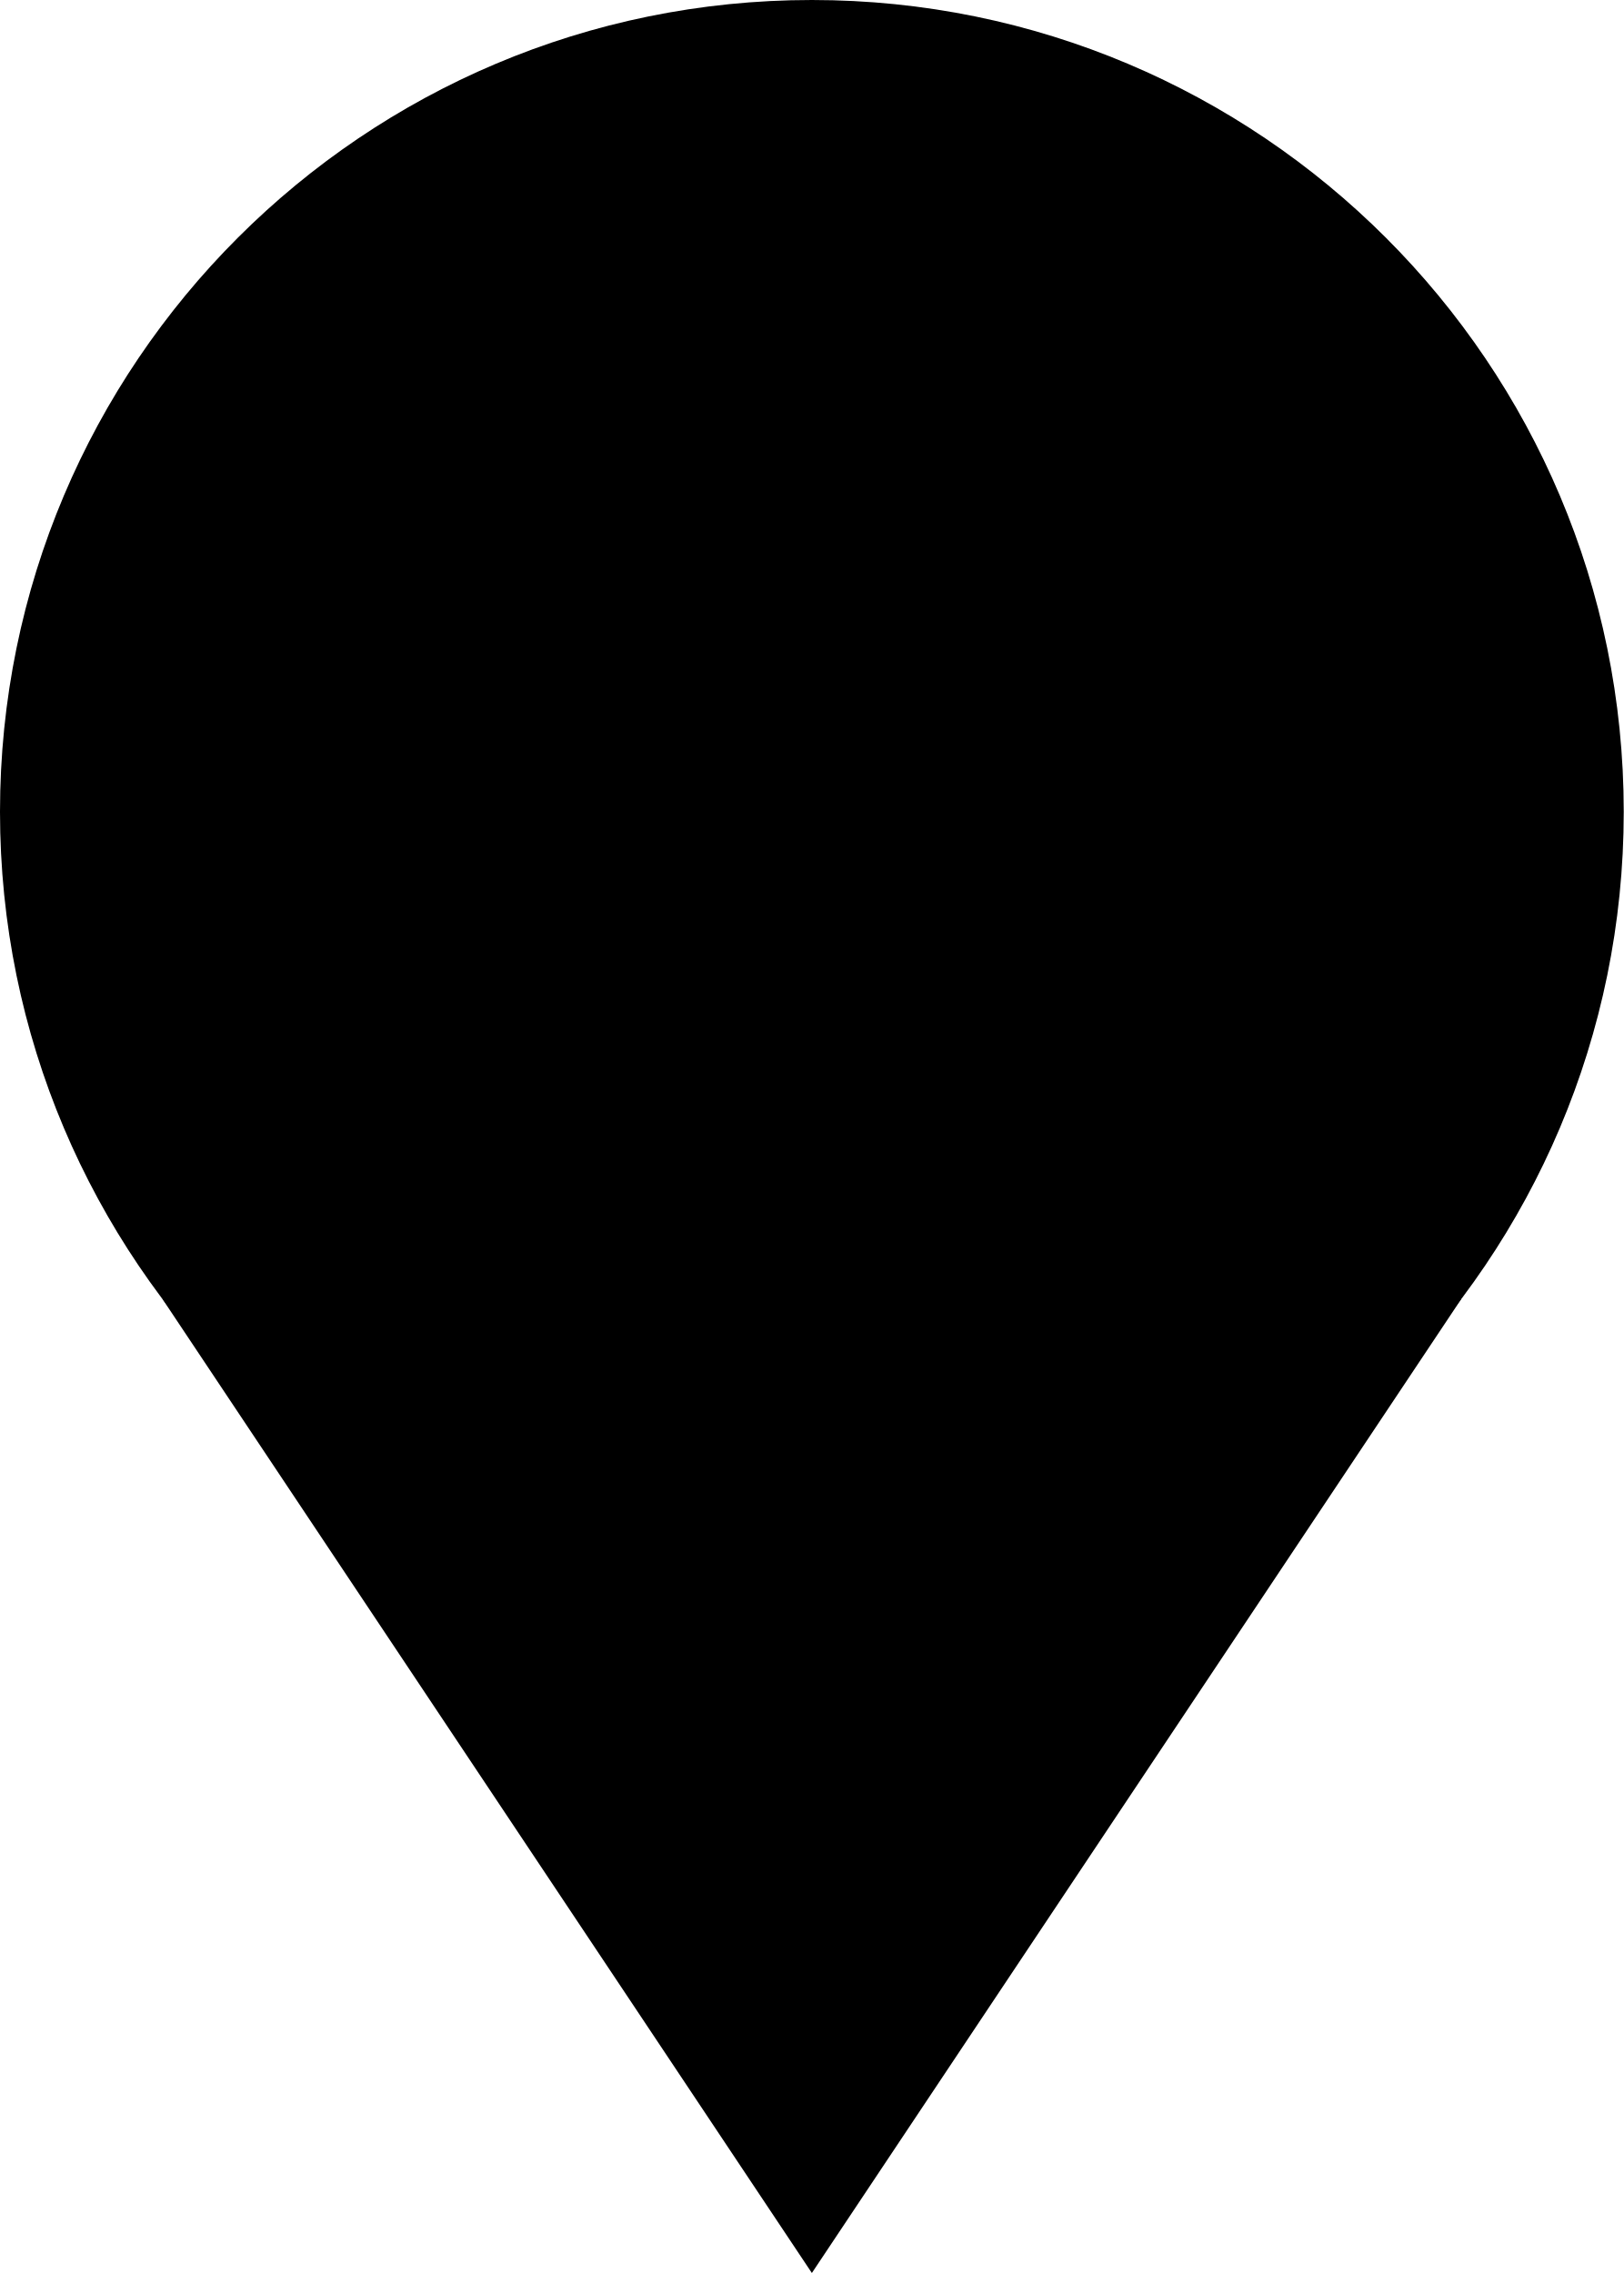
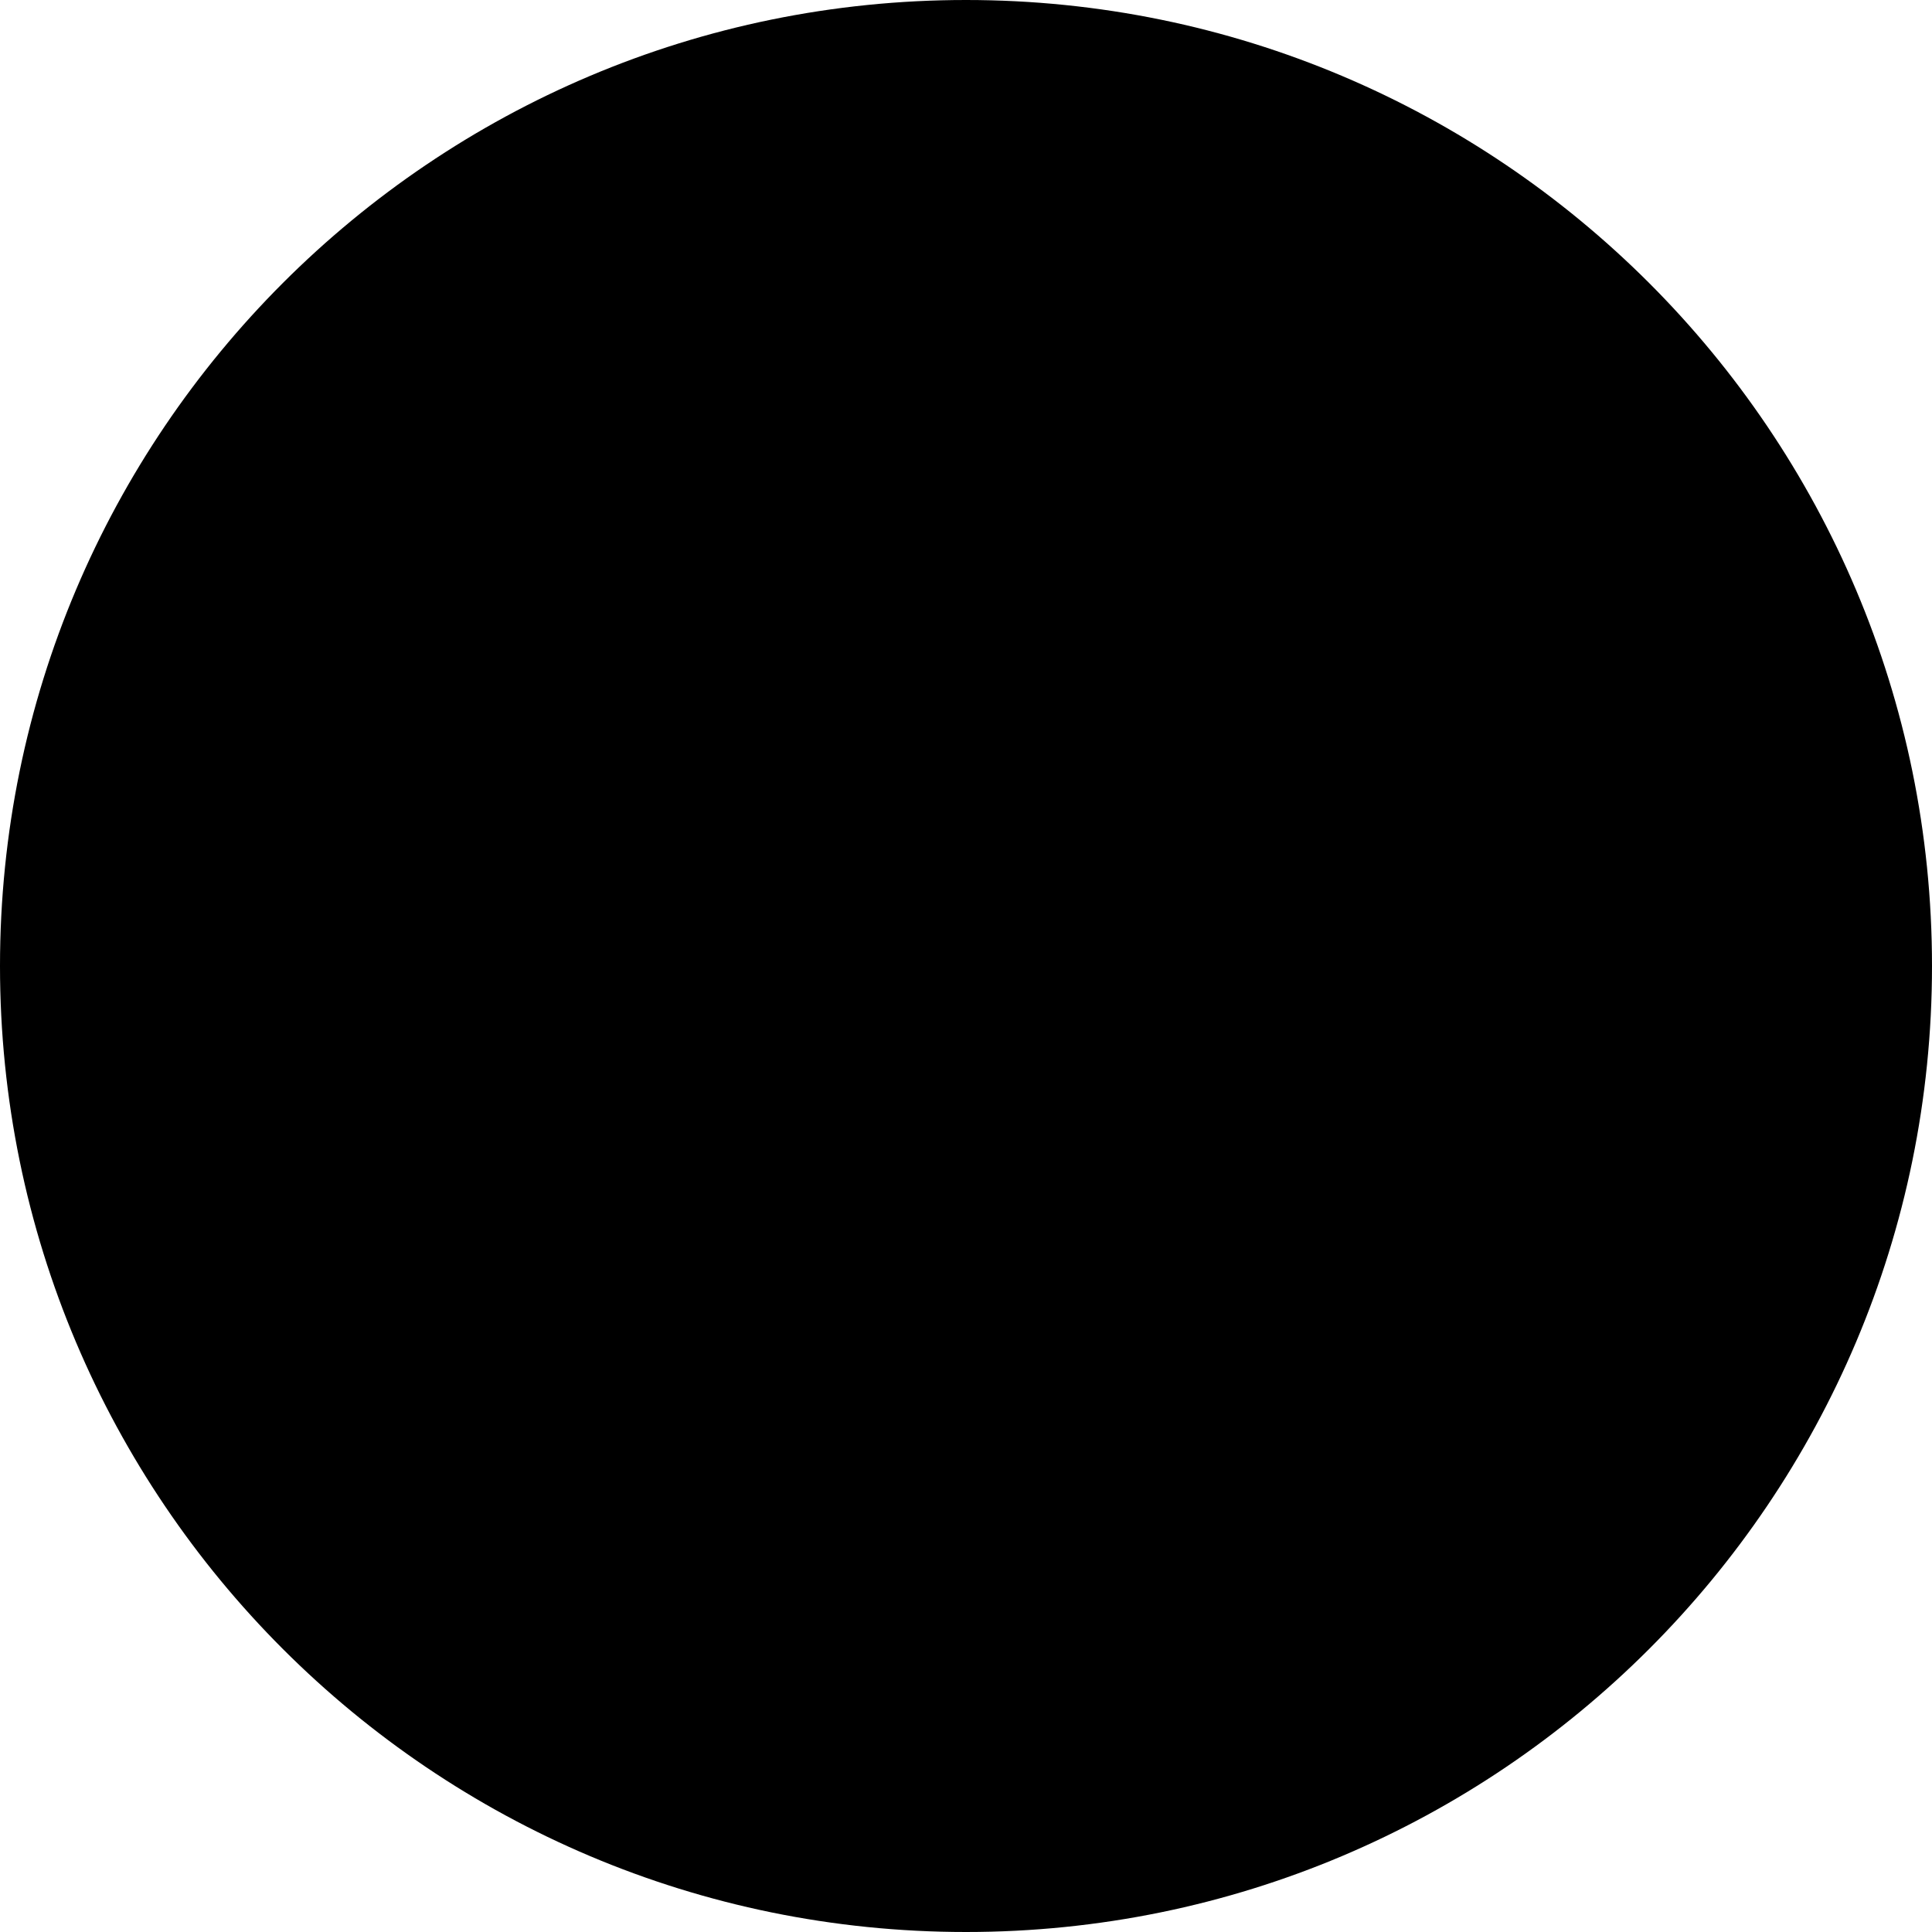
- <svg xmlns="http://www.w3.org/2000/svg" height="42" width="30" version="1.1">
-   <circle cx="15" cy="15" r="15" fill="rgba(0, 0, 0, 1)" />
-   <polygon points="3,24 15,42 27,24" style="rgba(0, 0, 0, 1)" />
+ <svg xmlns="http://www.w3.org/2000/svg" height="30" width="30" version="1.1">
+   <circle cx="15" cy="15" r="15" fill="#000000" />
</svg>
